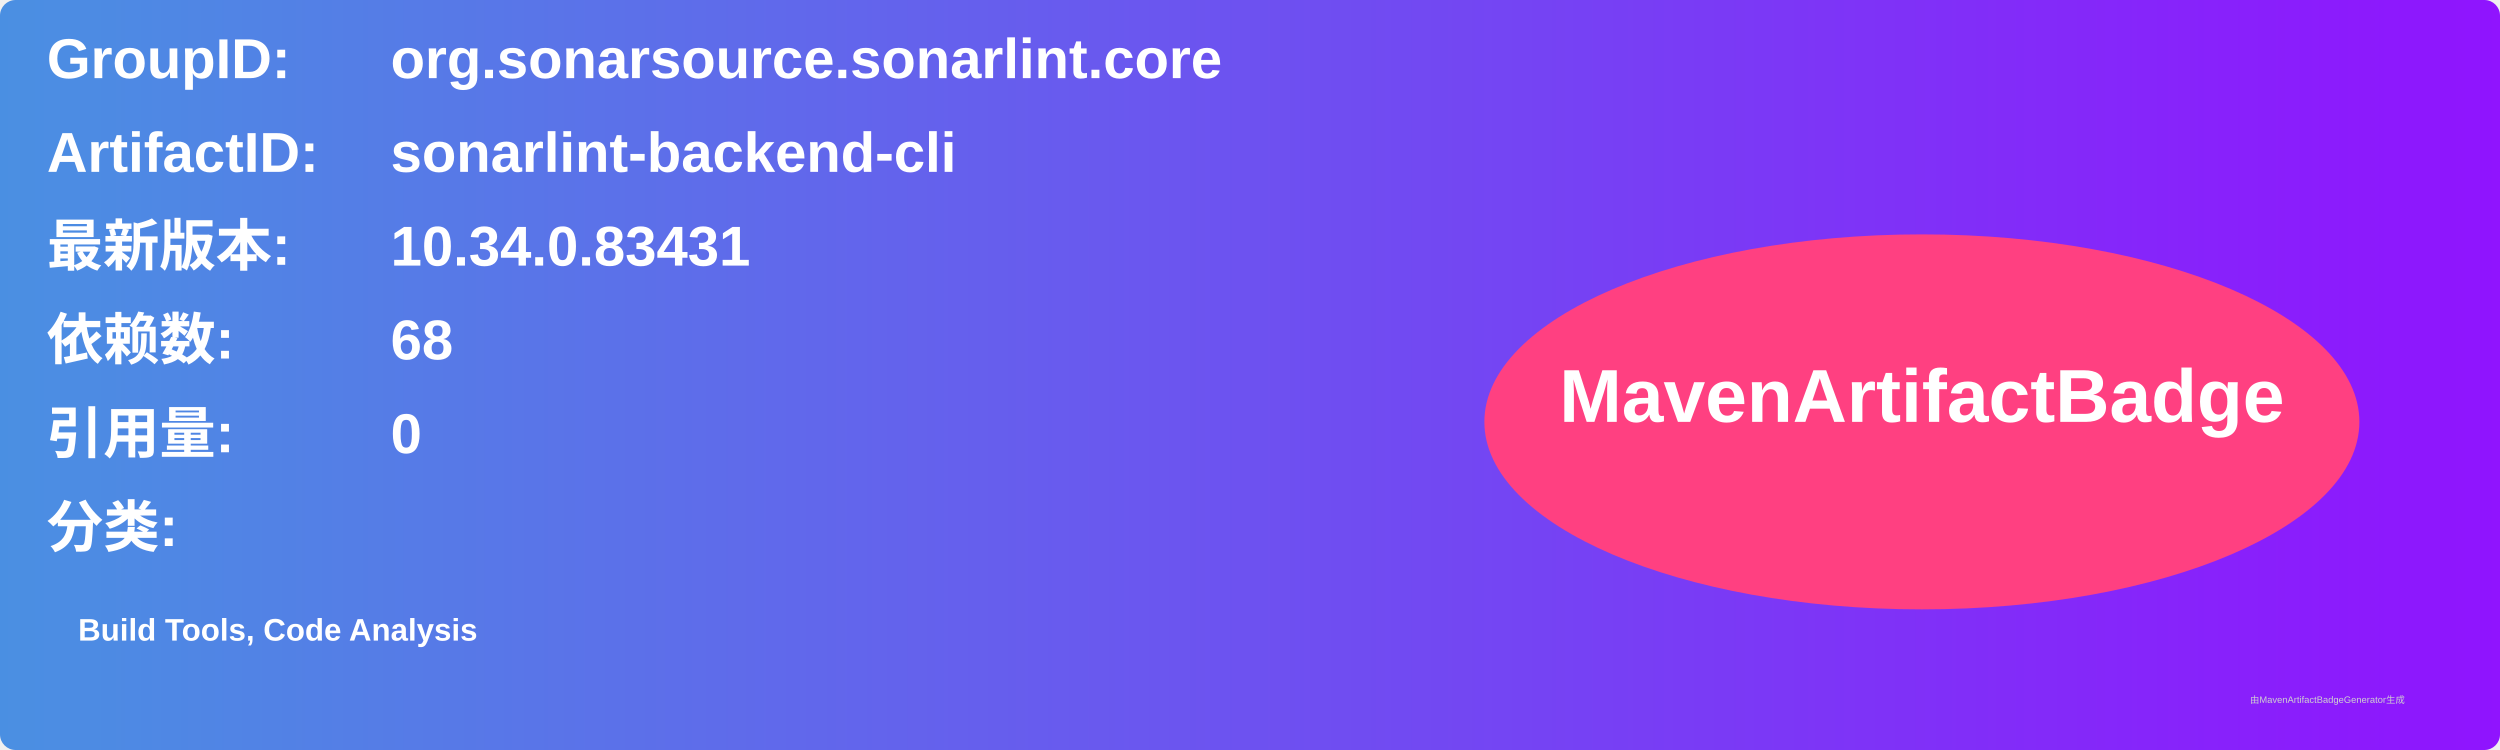
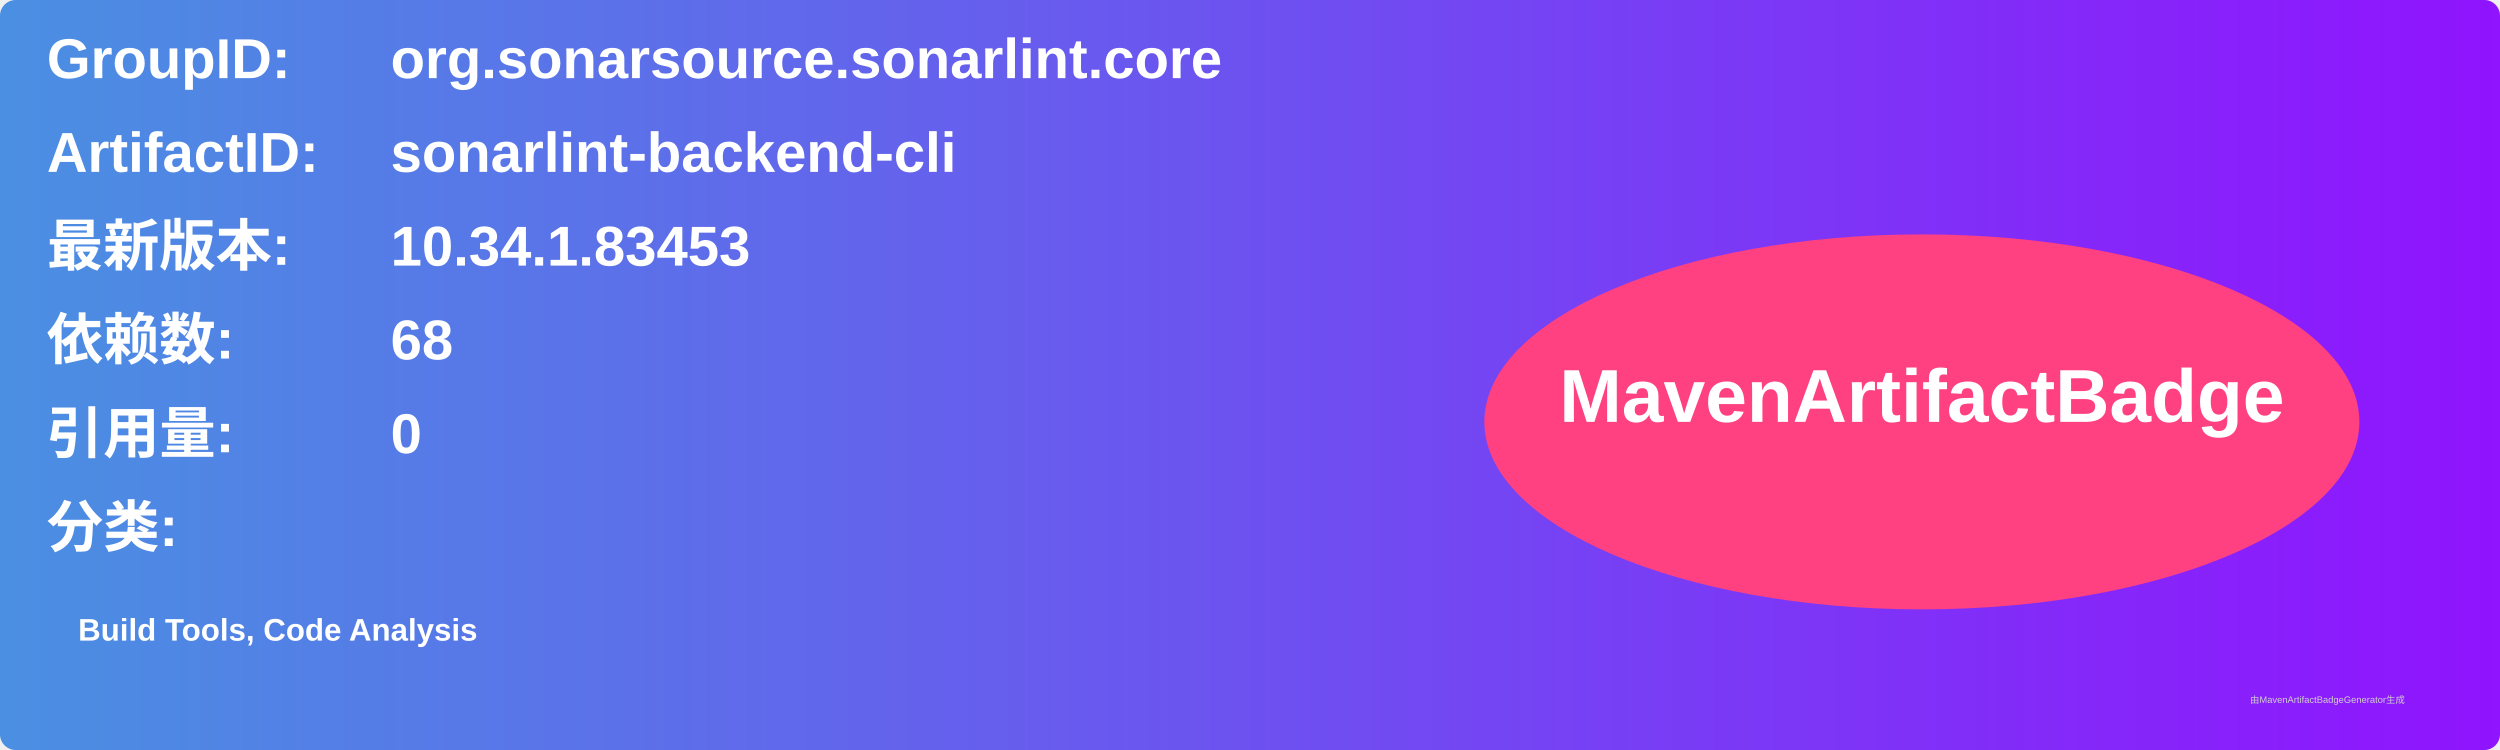
<svg xmlns="http://www.w3.org/2000/svg" width="800" height="240" viewBox="0 0 800 240">
  <linearGradient id="grad" x1="0%" y1="0%" x2="100%" y2="0%">
    <stop offset="0%" stop-color="#4a90e2" />
    <stop offset="100%" stop-color="#9013fe" />
  </linearGradient>
  <rect width="100%" height="100%" rx="5" ry="5" fill="url(#grad)" />
  <g transform="translate(15, 15)">
    <text x="0" y="10" font-family="Arial" font-size="18" fill="white" font-weight="bold" width="260">GroupID:</text>
    <text x="110" y="10" font-family="Arial" font-size="18" fill="white" font-weight="bold" width="460">org.sonarsource.sonarlint.core</text>
    <text x="0" y="40" font-family="Arial" font-size="18" fill="white" font-weight="bold" width="260">ArtifactID:</text>
    <text x="110" y="40" font-family="Arial" font-size="18" fill="white" font-weight="bold" width="460">sonarlint-backend-cli</text>
    <text x="0" y="70" font-family="Arial" font-size="18" fill="white" font-weight="bold">最新版本:</text>
    <text x="110" y="70" font-family="Arial" font-size="18" fill="white" font-weight="bold">
-       <tspan font-weight="bold">10.34.0.83431</tspan>
+       <tspan font-weight="bold">10.34.1.83453</tspan>
    </text>
    <text x="0" y="100" font-family="Arial" font-size="18" fill="white" font-weight="bold">依赖数: </text>
    <text x="110" y="100" font-family="Arial" font-size="18" fill="white">
      <tspan font-weight="bold">68</tspan>
    </text>
    <text x="0" y="130" font-family="Arial" font-size="18" fill="white" font-weight="bold">引用量: </text>
    <text x="110" y="130" font-family="Arial" font-size="18" fill="white">
      <tspan font-weight="bold">0</tspan>
    </text>
    <text x="0" y="160" font-family="Arial" font-size="18" fill="white" font-weight="bold">分类:</text>
    <text x="10" y="190" font-family="Arial" font-size="10" fill="white">
      <tspan font-weight="bold">Build Tools, Code Analysis</tspan>
    </text>
    <ellipse cx="600" cy="120" rx="140" ry="60" fill="#ff4081" />
    <text x="600" y="120" text-anchor="middle" font-family="Arial" font-size="24" fill="white" font-weight="bold">MavenArtifactBadge</text>
  </g>
  <text x="720" y="225" font-family="Arial" font-size="3" fill="#d0d0d0">由MavenArtifactBadgeGenerator生成</text>
</svg>
